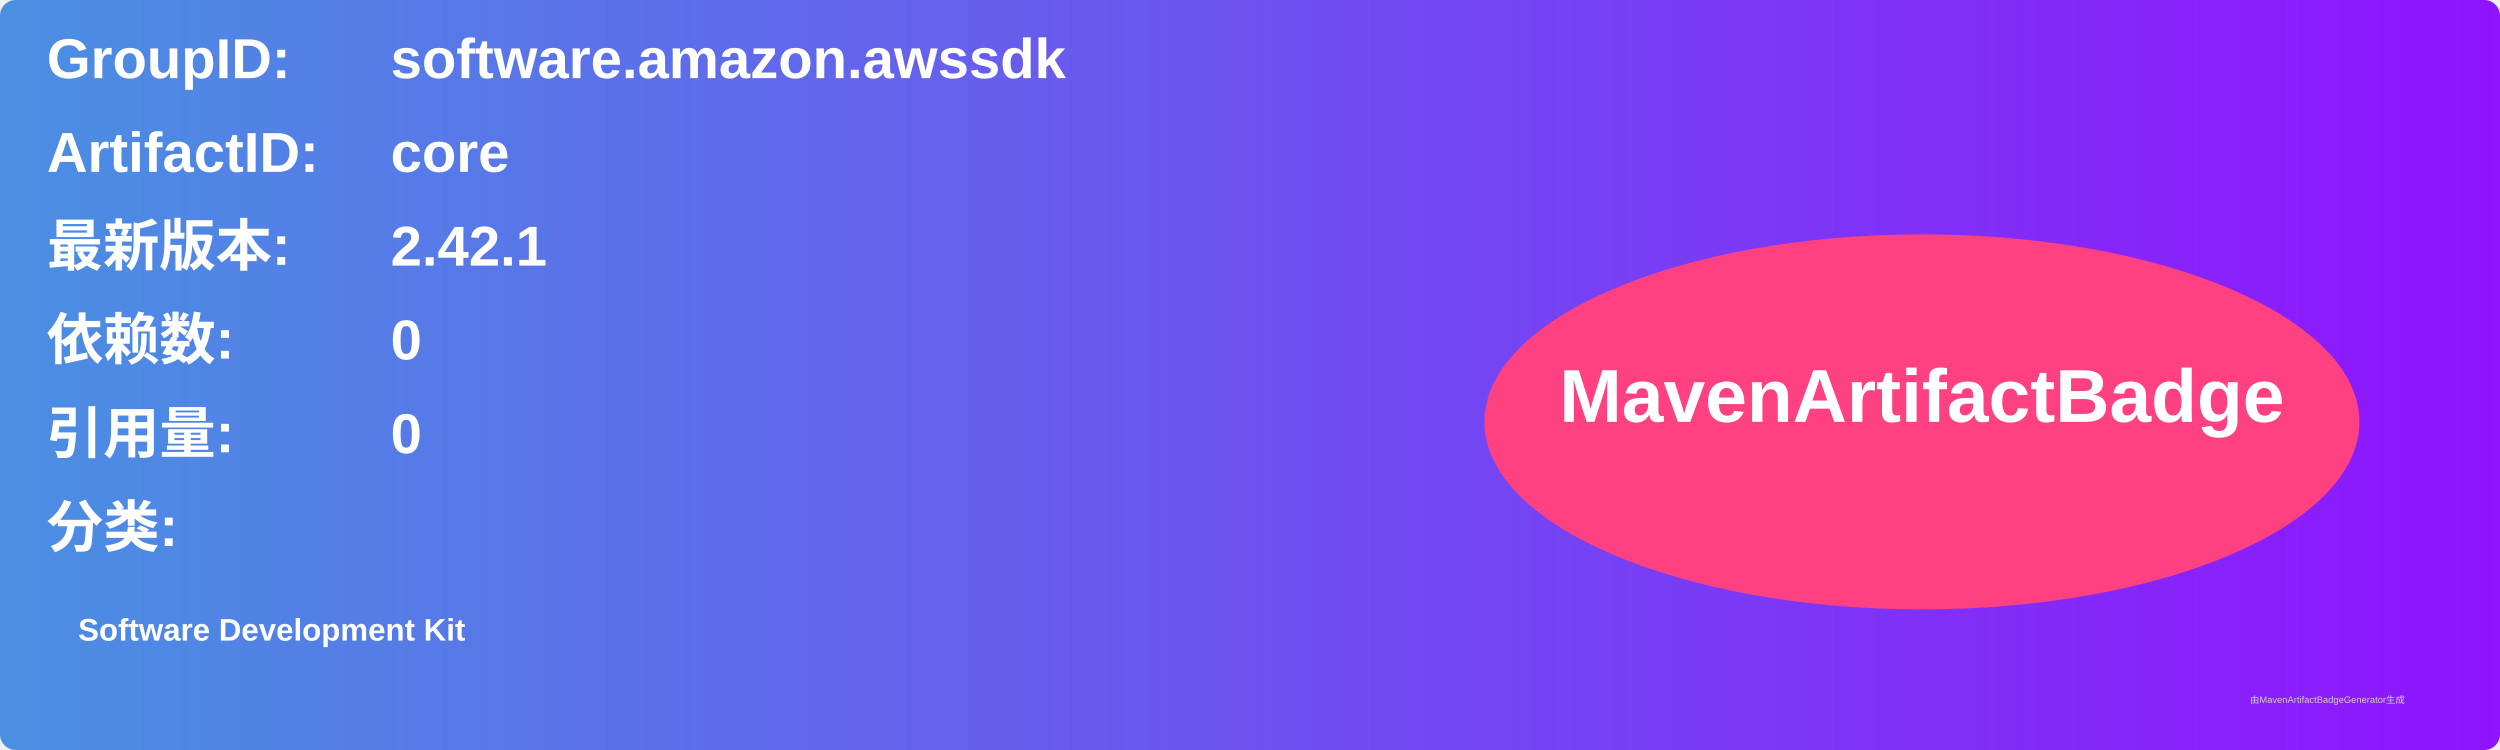
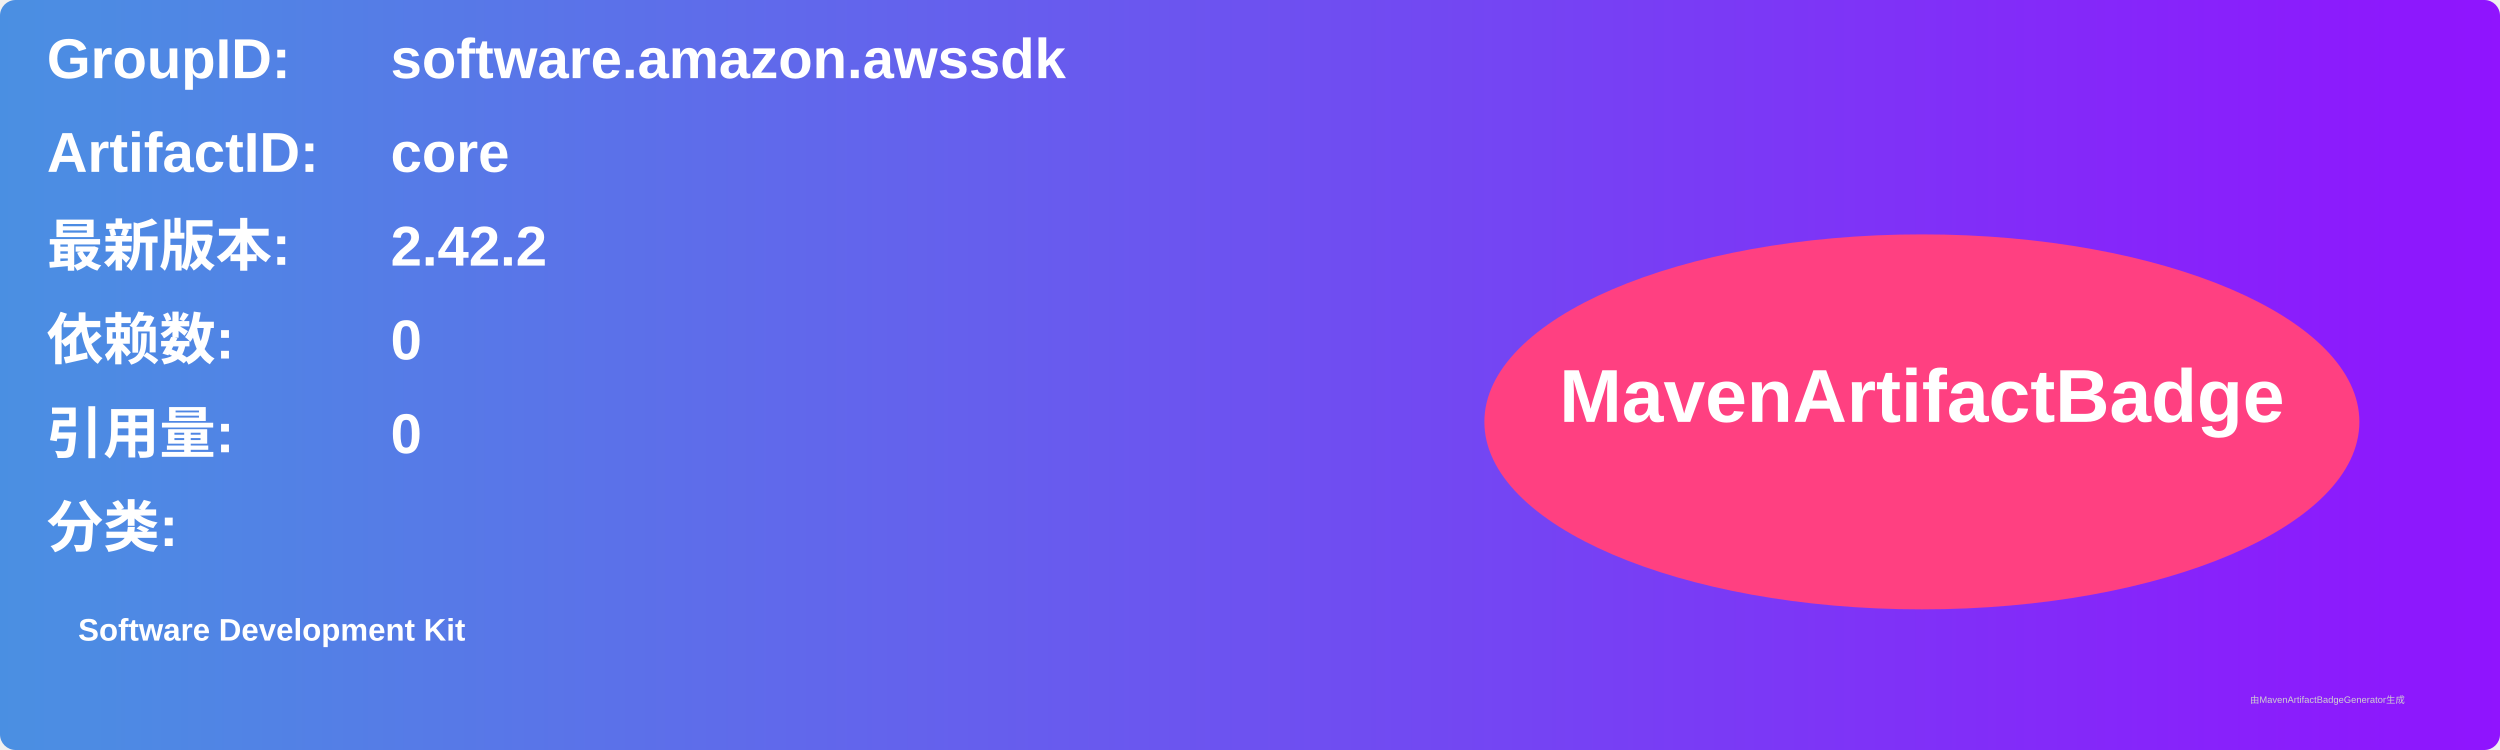
<svg xmlns="http://www.w3.org/2000/svg" width="800" height="240" viewBox="0 0 800 240">
  <linearGradient id="grad" x1="0%" y1="0%" x2="100%" y2="0%">
    <stop offset="0%" stop-color="#4a90e2" />
    <stop offset="100%" stop-color="#9013fe" />
  </linearGradient>
  <rect width="100%" height="100%" rx="5" ry="5" fill="url(#grad)" />
  <g transform="translate(15, 15)">
    <text x="0" y="10" font-family="Arial" font-size="18" fill="white" font-weight="bold" width="260">GroupID:</text>
    <text x="110" y="10" font-family="Arial" font-size="18" fill="white" font-weight="bold" width="460">software.amazon.awssdk</text>
    <text x="0" y="40" font-family="Arial" font-size="18" fill="white" font-weight="bold" width="260">ArtifactID:</text>
    <text x="110" y="40" font-family="Arial" font-size="18" fill="white" font-weight="bold" width="460">core</text>
    <text x="0" y="70" font-family="Arial" font-size="18" fill="white" font-weight="bold">最新版本:</text>
    <text x="110" y="70" font-family="Arial" font-size="18" fill="white" font-weight="bold">
-       <tspan font-weight="bold">2.42.1</tspan>
+       <tspan font-weight="bold">2.42.2</tspan>
    </text>
    <text x="0" y="100" font-family="Arial" font-size="18" fill="white" font-weight="bold">依赖数: </text>
    <text x="110" y="100" font-family="Arial" font-size="18" fill="white">
      <tspan font-weight="bold">0</tspan>
    </text>
    <text x="0" y="130" font-family="Arial" font-size="18" fill="white" font-weight="bold">引用量: </text>
    <text x="110" y="130" font-family="Arial" font-size="18" fill="white">
      <tspan font-weight="bold">0</tspan>
    </text>
    <text x="0" y="160" font-family="Arial" font-size="18" fill="white" font-weight="bold">分类:</text>
    <text x="10" y="190" font-family="Arial" font-size="10" fill="white">
      <tspan font-weight="bold">Software Development Kit</tspan>
    </text>
    <ellipse cx="600" cy="120" rx="140" ry="60" fill="#ff4081" />
    <text x="600" y="120" text-anchor="middle" font-family="Arial" font-size="24" fill="white" font-weight="bold">MavenArtifactBadge</text>
  </g>
  <text x="720" y="225" font-family="Arial" font-size="3" fill="#d0d0d0">由MavenArtifactBadgeGenerator生成</text>
</svg>
